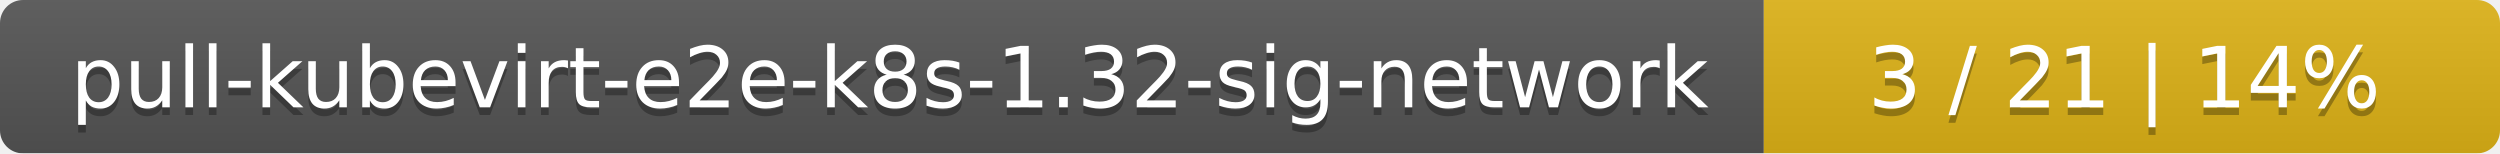
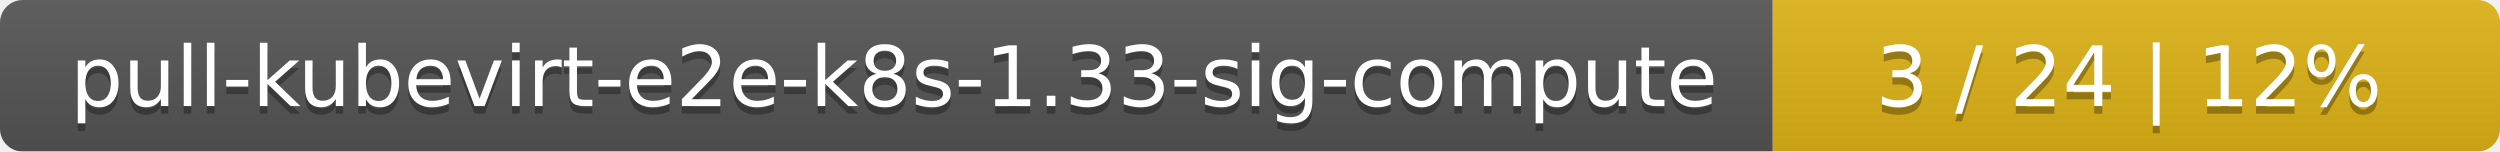
- <svg xmlns="http://www.w3.org/2000/svg" width="326" height="20">
+ <svg xmlns="http://www.w3.org/2000/svg" width="330" height="20">
  <linearGradient id="smooth" x2="0" y2="100%">
    <stop offset="0" stop-color="#bbb" stop-opacity=".1" />
    <stop offset="1" stop-opacity=".1" />
  </linearGradient>
  <mask id="round">
-     <rect width="326" height="20" rx="3" fill="#fff" />
+     <rect width="330" height="20" rx="3" fill="#fff" />
  </mask>
  <g mask="url(#round)">
-     <rect width="230" height="20" fill="#555" />
-     <rect x="230" width="96" height="20" fill="#dfb317" />
-     <rect width="326" height="20" fill="url(#smooth)" />
+     <rect width="234" height="20" fill="#555" />
+     <rect x="234" width="96" height="20" fill="#dfb317" />
+     <rect width="330" height="20" fill="url(#smooth)" />
  </g>
  <g fill="#fff" text-anchor="middle" font-family="DejaVu Sans,Verdana,Geneva,sans-serif" font-size="11">
-     <text x="116" y="15" fill="#010101" fill-opacity=".3">pull-kubevirt-e2e-k8s-1.32-sig-network</text>
-     <text x="116" y="14">pull-kubevirt-e2e-k8s-1.32-sig-network</text>
-     <text x="277" y="15" fill="#010101" fill-opacity=".3">3 / 21    |    14%</text>
-     <text x="277" y="14">3 / 21    |    14%</text>
+     <text x="118" y="15" fill="#010101" fill-opacity=".3">pull-kubevirt-e2e-k8s-1.33-sig-compute</text>
+     <text x="118" y="14">pull-kubevirt-e2e-k8s-1.33-sig-compute</text>
+     <text x="281" y="15" fill="#010101" fill-opacity=".3">3 / 24    |    12%</text>
+     <text x="281" y="14">3 / 24    |    12%</text>
  </g>
</svg>
